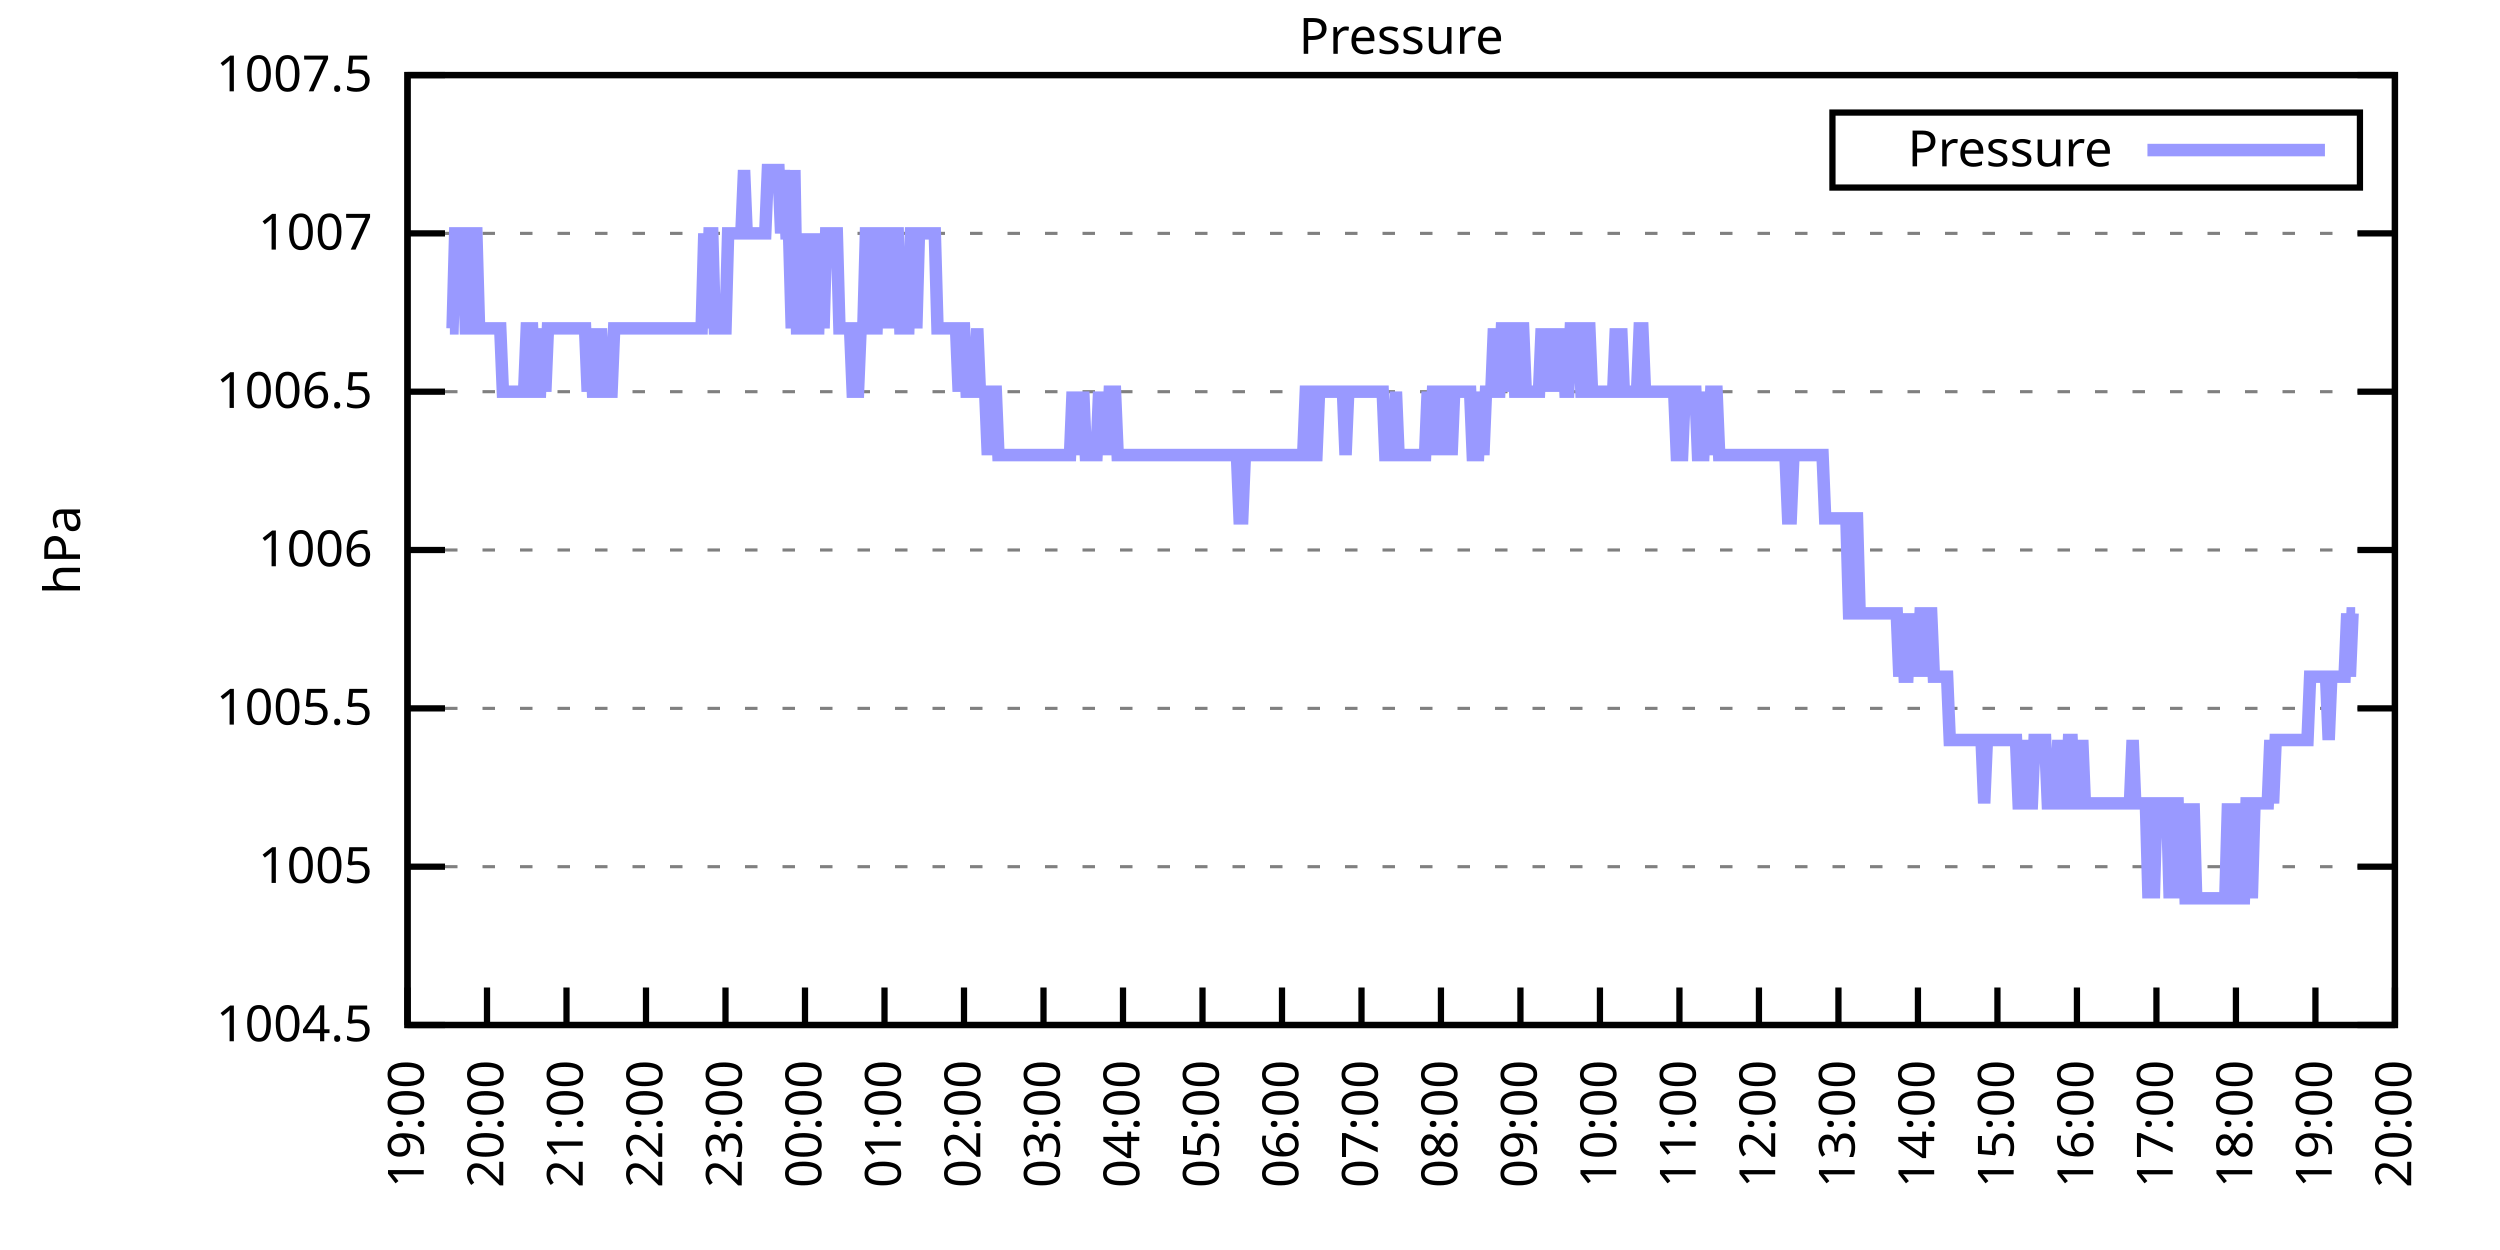
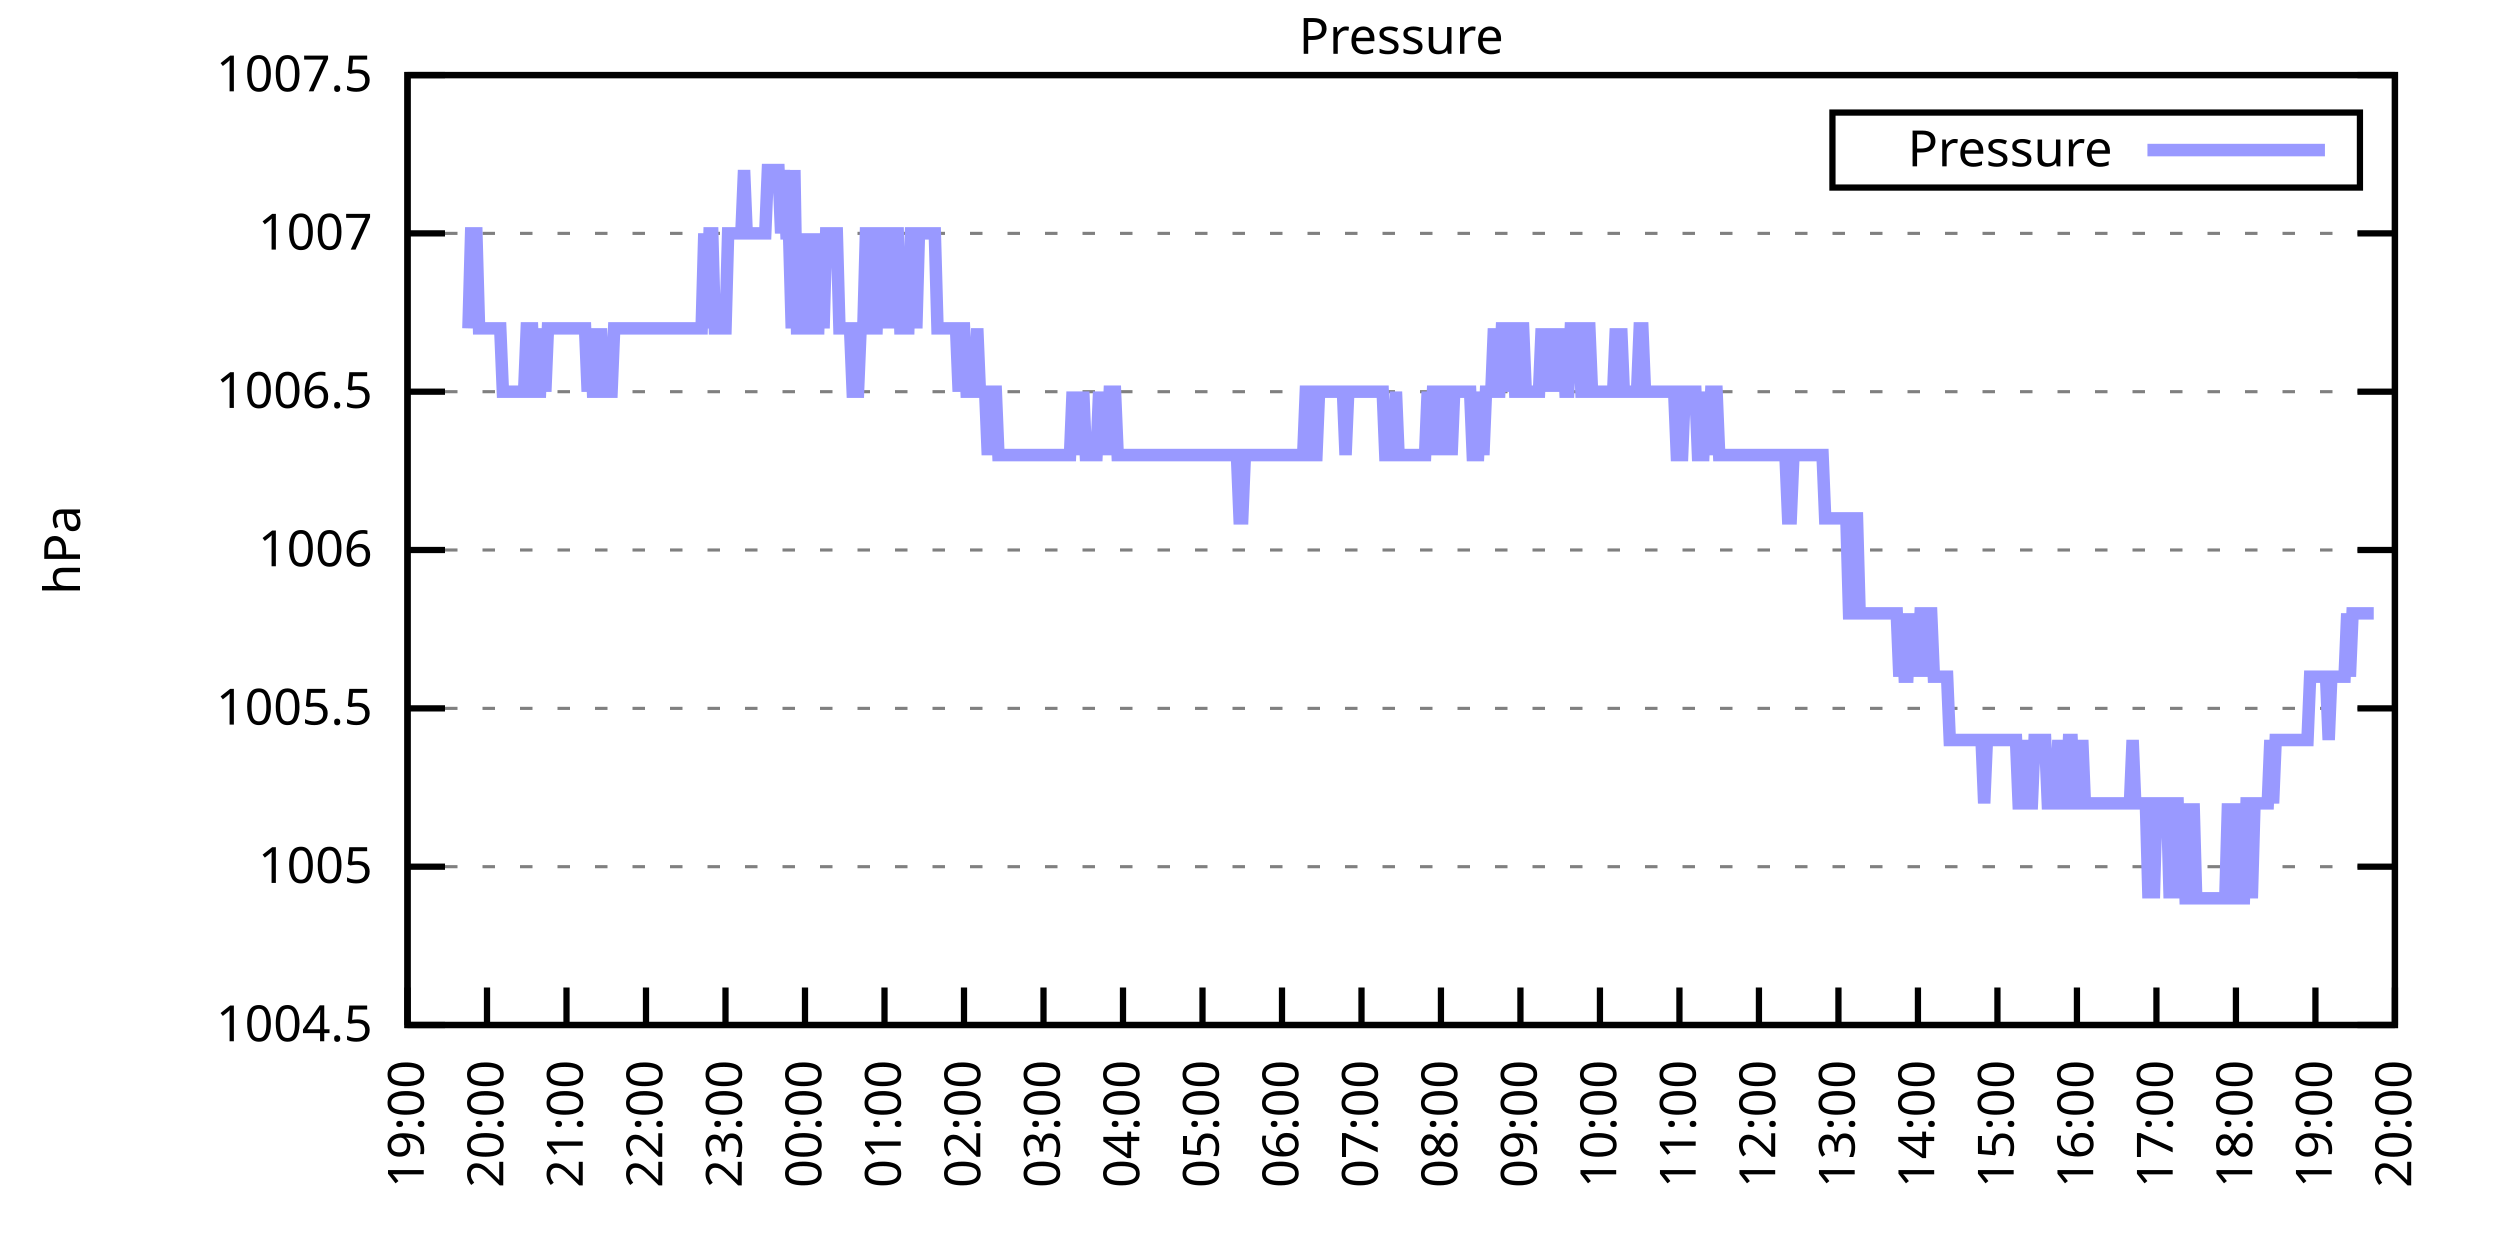
<svg xmlns="http://www.w3.org/2000/svg" xmlns:xlink="http://www.w3.org/1999/xlink" width="400" height="200" viewBox="0 0 400 200">
  <g id="gnuplot_canvas">
    <rect x="0" y="0" width="400" height="200" fill="none" />
    <defs>
      <circle id="gpDot" r="0.5" stroke-width="0.5" stroke="currentColor" />
      <path id="gpPt0" stroke-width="0.333" stroke="currentColor" d="M-1,0 h2 M0,-1 v2" />
      <path id="gpPt1" stroke-width="0.333" stroke="currentColor" d="M-1,-1 L1,1 M1,-1 L-1,1" />
      <path id="gpPt2" stroke-width="0.333" stroke="currentColor" d="M-1,0 L1,0 M0,-1 L0,1 M-1,-1 L1,1 M-1,1 L1,-1" />
      <rect id="gpPt3" stroke-width="0.333" stroke="currentColor" x="-1" y="-1" width="2" height="2" />
      <rect id="gpPt4" stroke-width="0.333" stroke="currentColor" fill="currentColor" x="-1" y="-1" width="2" height="2" />
      <circle id="gpPt5" stroke-width="0.333" stroke="currentColor" cx="0" cy="0" r="1" />
      <use xlink:href="#gpPt5" id="gpPt6" fill="currentColor" stroke="none" />
      <path id="gpPt7" stroke-width="0.333" stroke="currentColor" d="M0,-1.33 L-1.33,0.67 L1.33,0.67 z" />
      <use xlink:href="#gpPt7" id="gpPt8" fill="currentColor" stroke="none" />
      <use xlink:href="#gpPt7" id="gpPt9" stroke="currentColor" transform="rotate(180)" />
      <use xlink:href="#gpPt9" id="gpPt10" fill="currentColor" stroke="none" />
      <use xlink:href="#gpPt3" id="gpPt11" stroke="currentColor" transform="rotate(45)" />
      <use xlink:href="#gpPt11" id="gpPt12" fill="currentColor" stroke="none" />
      <path id="gpPt13" stroke-width="0.333" stroke="currentColor" d="M0,1.330 L1.265,0.411 L0.782,-1.067 L-0.782,-1.076 L-1.265,0.411 z" />
      <use xlink:href="#gpPt13" id="gpPt14" fill="currentColor" stroke="none" />
      <filter id="textbox" filterUnits="objectBoundingBox" x="0" y="0" height="1" width="1">
        <feFlood flood-color="white" flood-opacity="1" result="bgnd" />
        <feComposite in="SourceGraphic" in2="bgnd" operator="atop" />
      </filter>
      <filter id="greybox" filterUnits="objectBoundingBox" x="0" y="0" height="1" width="1">
        <feFlood flood-color="lightgrey" flood-opacity="1" result="grey" />
        <feComposite in="SourceGraphic" in2="grey" operator="atop" />
      </filter>
    </defs>
    <g fill="none" color="white" stroke="currentColor" stroke-width="1.00" stroke-linecap="butt" stroke-linejoin="miter">
</g>
    <g fill="none" color="black" stroke="currentColor" stroke-width="1.00" stroke-linecap="butt" stroke-linejoin="miter">
      <g stroke="none" shape-rendering="crispEdges">
        <polygon fill="rgb(255, 255, 255)" points="65.20,164.00 383.18,164.00 383.18,12.02 65.20,12.02 " />
      </g>
    </g>
    <g fill="none" color="black" stroke="currentColor" stroke-width="1.00" stroke-linecap="butt" stroke-linejoin="miter">
</g>
    <g fill="none" color="black" stroke="black" stroke-width="0.50" stroke-linecap="butt" stroke-linejoin="miter">
</g>
    <g fill="none" color="gray" stroke="currentColor" stroke-width="0.50" stroke-linecap="butt" stroke-linejoin="miter">
      <path stroke="gray" stroke-dasharray="2,4" class="gridline" d="M65.20,164.00 L383.19,164.00  " />
    </g>
    <g fill="none" color="gray" stroke="gray" stroke-width="1.00" stroke-linecap="butt" stroke-linejoin="miter">
</g>
    <g fill="none" color="black" stroke="currentColor" stroke-width="1.00" stroke-linecap="butt" stroke-linejoin="miter">
      <path stroke="black" d="M65.20,164.00 L71.20,164.00 M383.19,164.00 L377.19,164.00  " />
      <g transform="translate(59.60,166.60)" stroke="none" fill="black" font-family="Sans" font-size="8.00" text-anchor="end">
        <text>
          <tspan font-family="Sans"> 1004.5</tspan>
        </text>
      </g>
    </g>
    <g fill="none" color="black" stroke="currentColor" stroke-width="1.00" stroke-linecap="butt" stroke-linejoin="miter">
</g>
    <g fill="none" color="black" stroke="black" stroke-width="0.50" stroke-linecap="butt" stroke-linejoin="miter">
</g>
    <g fill="none" color="gray" stroke="currentColor" stroke-width="0.50" stroke-linecap="butt" stroke-linejoin="miter">
      <path stroke="gray" stroke-dasharray="2,4" class="gridline" d="M65.20,138.67 L383.19,138.67  " />
    </g>
    <g fill="none" color="gray" stroke="gray" stroke-width="1.00" stroke-linecap="butt" stroke-linejoin="miter">
</g>
    <g fill="none" color="black" stroke="currentColor" stroke-width="1.00" stroke-linecap="butt" stroke-linejoin="miter">
      <path stroke="black" d="M65.20,138.67 L71.20,138.67 M383.19,138.67 L377.19,138.67  " />
      <g transform="translate(59.60,141.27)" stroke="none" fill="black" font-family="Sans" font-size="8.00" text-anchor="end">
        <text>
          <tspan font-family="Sans"> 1005</tspan>
        </text>
      </g>
    </g>
    <g fill="none" color="black" stroke="currentColor" stroke-width="1.00" stroke-linecap="butt" stroke-linejoin="miter">
</g>
    <g fill="none" color="black" stroke="black" stroke-width="0.50" stroke-linecap="butt" stroke-linejoin="miter">
</g>
    <g fill="none" color="gray" stroke="currentColor" stroke-width="0.50" stroke-linecap="butt" stroke-linejoin="miter">
      <path stroke="gray" stroke-dasharray="2,4" class="gridline" d="M65.20,113.34 L383.19,113.34  " />
    </g>
    <g fill="none" color="gray" stroke="gray" stroke-width="1.00" stroke-linecap="butt" stroke-linejoin="miter">
</g>
    <g fill="none" color="black" stroke="currentColor" stroke-width="1.00" stroke-linecap="butt" stroke-linejoin="miter">
      <path stroke="black" d="M65.20,113.34 L71.20,113.34 M383.19,113.34 L377.19,113.34  " />
      <g transform="translate(59.60,115.94)" stroke="none" fill="black" font-family="Sans" font-size="8.00" text-anchor="end">
        <text>
          <tspan font-family="Sans"> 1005.5</tspan>
        </text>
      </g>
    </g>
    <g fill="none" color="black" stroke="currentColor" stroke-width="1.00" stroke-linecap="butt" stroke-linejoin="miter">
</g>
    <g fill="none" color="black" stroke="black" stroke-width="0.50" stroke-linecap="butt" stroke-linejoin="miter">
</g>
    <g fill="none" color="gray" stroke="currentColor" stroke-width="0.50" stroke-linecap="butt" stroke-linejoin="miter">
      <path stroke="gray" stroke-dasharray="2,4" class="gridline" d="M65.20,88.00 L383.19,88.00  " />
    </g>
    <g fill="none" color="gray" stroke="gray" stroke-width="1.00" stroke-linecap="butt" stroke-linejoin="miter">
</g>
    <g fill="none" color="black" stroke="currentColor" stroke-width="1.00" stroke-linecap="butt" stroke-linejoin="miter">
      <path stroke="black" d="M65.20,88.00 L71.20,88.00 M383.19,88.00 L377.19,88.00  " />
      <g transform="translate(59.60,90.60)" stroke="none" fill="black" font-family="Sans" font-size="8.00" text-anchor="end">
        <text>
          <tspan font-family="Sans"> 1006</tspan>
        </text>
      </g>
    </g>
    <g fill="none" color="black" stroke="currentColor" stroke-width="1.00" stroke-linecap="butt" stroke-linejoin="miter">
</g>
    <g fill="none" color="black" stroke="black" stroke-width="0.50" stroke-linecap="butt" stroke-linejoin="miter">
</g>
    <g fill="none" color="gray" stroke="currentColor" stroke-width="0.50" stroke-linecap="butt" stroke-linejoin="miter">
      <path stroke="gray" stroke-dasharray="2,4" class="gridline" d="M65.20,62.67 L383.19,62.67  " />
    </g>
    <g fill="none" color="gray" stroke="gray" stroke-width="1.00" stroke-linecap="butt" stroke-linejoin="miter">
</g>
    <g fill="none" color="black" stroke="currentColor" stroke-width="1.00" stroke-linecap="butt" stroke-linejoin="miter">
      <path stroke="black" d="M65.20,62.67 L71.20,62.67 M383.19,62.67 L377.19,62.67  " />
      <g transform="translate(59.60,65.27)" stroke="none" fill="black" font-family="Sans" font-size="8.00" text-anchor="end">
        <text>
          <tspan font-family="Sans"> 1006.5</tspan>
        </text>
      </g>
    </g>
    <g fill="none" color="black" stroke="currentColor" stroke-width="1.00" stroke-linecap="butt" stroke-linejoin="miter">
</g>
    <g fill="none" color="black" stroke="black" stroke-width="0.50" stroke-linecap="butt" stroke-linejoin="miter">
</g>
    <g fill="none" color="gray" stroke="currentColor" stroke-width="0.50" stroke-linecap="butt" stroke-linejoin="miter">
      <path stroke="gray" stroke-dasharray="2,4" class="gridline" d="M65.20,37.34 L383.19,37.34  " />
    </g>
    <g fill="none" color="gray" stroke="gray" stroke-width="1.00" stroke-linecap="butt" stroke-linejoin="miter">
</g>
    <g fill="none" color="black" stroke="currentColor" stroke-width="1.00" stroke-linecap="butt" stroke-linejoin="miter">
      <path stroke="black" d="M65.20,37.34 L71.20,37.34 M383.19,37.34 L377.19,37.34  " />
      <g transform="translate(59.60,39.94)" stroke="none" fill="black" font-family="Sans" font-size="8.00" text-anchor="end">
        <text>
          <tspan font-family="Sans"> 1007</tspan>
        </text>
      </g>
    </g>
    <g fill="none" color="black" stroke="currentColor" stroke-width="1.00" stroke-linecap="butt" stroke-linejoin="miter">
</g>
    <g fill="none" color="black" stroke="black" stroke-width="0.50" stroke-linecap="butt" stroke-linejoin="miter">
</g>
    <g fill="none" color="gray" stroke="currentColor" stroke-width="0.50" stroke-linecap="butt" stroke-linejoin="miter">
      <path stroke="gray" stroke-dasharray="2,4" class="gridline" d="M65.20,12.01 L383.19,12.01  " />
    </g>
    <g fill="none" color="gray" stroke="gray" stroke-width="1.00" stroke-linecap="butt" stroke-linejoin="miter">
</g>
    <g fill="none" color="black" stroke="currentColor" stroke-width="1.00" stroke-linecap="butt" stroke-linejoin="miter">
      <path stroke="black" d="M65.20,12.01 L71.20,12.01 M383.19,12.01 L377.19,12.01  " />
      <g transform="translate(59.60,14.61)" stroke="none" fill="black" font-family="Sans" font-size="8.00" text-anchor="end">
        <text>
          <tspan font-family="Sans"> 1007.5</tspan>
        </text>
      </g>
    </g>
    <g fill="none" color="black" stroke="currentColor" stroke-width="1.00" stroke-linecap="butt" stroke-linejoin="miter">
      <path stroke="black" d="M65.20,164.00 L65.20,158.00  " />
      <g transform="translate(67.80,169.60) rotate(270.00)" stroke="none" fill="black" font-family="Sans" font-size="8.00" text-anchor="end">
        <text>
          <tspan font-family="Sans">19:00</tspan>
        </text>
      </g>
    </g>
    <g fill="none" color="black" stroke="currentColor" stroke-width="1.00" stroke-linecap="butt" stroke-linejoin="miter">
      <path stroke="black" d="M77.92,164.00 L77.92,158.00  " />
      <g transform="translate(80.52,169.60) rotate(270.00)" stroke="none" fill="black" font-family="Sans" font-size="8.00" text-anchor="end">
        <text>
          <tspan font-family="Sans">20:00</tspan>
        </text>
      </g>
    </g>
    <g fill="none" color="black" stroke="currentColor" stroke-width="1.00" stroke-linecap="butt" stroke-linejoin="miter">
      <path stroke="black" d="M90.64,164.00 L90.64,158.00  " />
      <g transform="translate(93.24,169.60) rotate(270.00)" stroke="none" fill="black" font-family="Sans" font-size="8.00" text-anchor="end">
        <text>
          <tspan font-family="Sans">21:00</tspan>
        </text>
      </g>
    </g>
    <g fill="none" color="black" stroke="currentColor" stroke-width="1.00" stroke-linecap="butt" stroke-linejoin="miter">
      <path stroke="black" d="M103.36,164.00 L103.36,158.00  " />
      <g transform="translate(105.96,169.60) rotate(270.00)" stroke="none" fill="black" font-family="Sans" font-size="8.00" text-anchor="end">
        <text>
          <tspan font-family="Sans">22:00</tspan>
        </text>
      </g>
    </g>
    <g fill="none" color="black" stroke="currentColor" stroke-width="1.00" stroke-linecap="butt" stroke-linejoin="miter">
      <path stroke="black" d="M116.08,164.00 L116.08,158.00  " />
      <g transform="translate(118.68,169.60) rotate(270.00)" stroke="none" fill="black" font-family="Sans" font-size="8.00" text-anchor="end">
        <text>
          <tspan font-family="Sans">23:00</tspan>
        </text>
      </g>
    </g>
    <g fill="none" color="black" stroke="currentColor" stroke-width="1.00" stroke-linecap="butt" stroke-linejoin="miter">
      <path stroke="black" d="M128.80,164.00 L128.80,158.00  " />
      <g transform="translate(131.40,169.60) rotate(270.00)" stroke="none" fill="black" font-family="Sans" font-size="8.00" text-anchor="end">
        <text>
          <tspan font-family="Sans">00:00</tspan>
        </text>
      </g>
    </g>
    <g fill="none" color="black" stroke="currentColor" stroke-width="1.00" stroke-linecap="butt" stroke-linejoin="miter">
      <path stroke="black" d="M141.52,164.00 L141.52,158.00  " />
      <g transform="translate(144.12,169.60) rotate(270.00)" stroke="none" fill="black" font-family="Sans" font-size="8.00" text-anchor="end">
        <text>
          <tspan font-family="Sans">01:00</tspan>
        </text>
      </g>
    </g>
    <g fill="none" color="black" stroke="currentColor" stroke-width="1.00" stroke-linecap="butt" stroke-linejoin="miter">
      <path stroke="black" d="M154.24,164.00 L154.24,158.00  " />
      <g transform="translate(156.84,169.60) rotate(270.00)" stroke="none" fill="black" font-family="Sans" font-size="8.00" text-anchor="end">
        <text>
          <tspan font-family="Sans">02:00</tspan>
        </text>
      </g>
    </g>
    <g fill="none" color="black" stroke="currentColor" stroke-width="1.00" stroke-linecap="butt" stroke-linejoin="miter">
      <path stroke="black" d="M166.96,164.00 L166.96,158.00  " />
      <g transform="translate(169.56,169.60) rotate(270.00)" stroke="none" fill="black" font-family="Sans" font-size="8.00" text-anchor="end">
        <text>
          <tspan font-family="Sans">03:00</tspan>
        </text>
      </g>
    </g>
    <g fill="none" color="black" stroke="currentColor" stroke-width="1.00" stroke-linecap="butt" stroke-linejoin="miter">
      <path stroke="black" d="M179.68,164.00 L179.68,158.00  " />
      <g transform="translate(182.28,169.60) rotate(270.00)" stroke="none" fill="black" font-family="Sans" font-size="8.00" text-anchor="end">
        <text>
          <tspan font-family="Sans">04:00</tspan>
        </text>
      </g>
    </g>
    <g fill="none" color="black" stroke="currentColor" stroke-width="1.00" stroke-linecap="butt" stroke-linejoin="miter">
      <path stroke="black" d="M192.40,164.00 L192.40,158.00  " />
      <g transform="translate(195.00,169.60) rotate(270.00)" stroke="none" fill="black" font-family="Sans" font-size="8.00" text-anchor="end">
        <text>
          <tspan font-family="Sans">05:00</tspan>
        </text>
      </g>
    </g>
    <g fill="none" color="black" stroke="currentColor" stroke-width="1.00" stroke-linecap="butt" stroke-linejoin="miter">
      <path stroke="black" d="M205.12,164.00 L205.12,158.00  " />
      <g transform="translate(207.72,169.60) rotate(270.00)" stroke="none" fill="black" font-family="Sans" font-size="8.00" text-anchor="end">
        <text>
          <tspan font-family="Sans">06:00</tspan>
        </text>
      </g>
    </g>
    <g fill="none" color="black" stroke="currentColor" stroke-width="1.00" stroke-linecap="butt" stroke-linejoin="miter">
      <path stroke="black" d="M217.84,164.00 L217.84,158.00  " />
      <g transform="translate(220.44,169.60) rotate(270.00)" stroke="none" fill="black" font-family="Sans" font-size="8.00" text-anchor="end">
        <text>
          <tspan font-family="Sans">07:00</tspan>
        </text>
      </g>
    </g>
    <g fill="none" color="black" stroke="currentColor" stroke-width="1.00" stroke-linecap="butt" stroke-linejoin="miter">
      <path stroke="black" d="M230.55,164.00 L230.55,158.00  " />
      <g transform="translate(233.15,169.60) rotate(270.00)" stroke="none" fill="black" font-family="Sans" font-size="8.00" text-anchor="end">
        <text>
          <tspan font-family="Sans">08:00</tspan>
        </text>
      </g>
    </g>
    <g fill="none" color="black" stroke="currentColor" stroke-width="1.00" stroke-linecap="butt" stroke-linejoin="miter">
      <path stroke="black" d="M243.27,164.00 L243.27,158.00  " />
      <g transform="translate(245.87,169.60) rotate(270.00)" stroke="none" fill="black" font-family="Sans" font-size="8.00" text-anchor="end">
        <text>
          <tspan font-family="Sans">09:00</tspan>
        </text>
      </g>
    </g>
    <g fill="none" color="black" stroke="currentColor" stroke-width="1.00" stroke-linecap="butt" stroke-linejoin="miter">
      <path stroke="black" d="M255.99,164.00 L255.99,158.00  " />
      <g transform="translate(258.59,169.60) rotate(270.00)" stroke="none" fill="black" font-family="Sans" font-size="8.00" text-anchor="end">
        <text>
          <tspan font-family="Sans">10:00</tspan>
        </text>
      </g>
    </g>
    <g fill="none" color="black" stroke="currentColor" stroke-width="1.00" stroke-linecap="butt" stroke-linejoin="miter">
      <path stroke="black" d="M268.71,164.00 L268.71,158.00  " />
      <g transform="translate(271.31,169.60) rotate(270.00)" stroke="none" fill="black" font-family="Sans" font-size="8.00" text-anchor="end">
        <text>
          <tspan font-family="Sans">11:00</tspan>
        </text>
      </g>
    </g>
    <g fill="none" color="black" stroke="currentColor" stroke-width="1.00" stroke-linecap="butt" stroke-linejoin="miter">
      <path stroke="black" d="M281.43,164.00 L281.43,158.00  " />
      <g transform="translate(284.03,169.60) rotate(270.00)" stroke="none" fill="black" font-family="Sans" font-size="8.00" text-anchor="end">
        <text>
          <tspan font-family="Sans">12:00</tspan>
        </text>
      </g>
    </g>
    <g fill="none" color="black" stroke="currentColor" stroke-width="1.00" stroke-linecap="butt" stroke-linejoin="miter">
      <path stroke="black" d="M294.15,164.00 L294.15,158.00  " />
      <g transform="translate(296.75,169.60) rotate(270.00)" stroke="none" fill="black" font-family="Sans" font-size="8.00" text-anchor="end">
        <text>
          <tspan font-family="Sans">13:00</tspan>
        </text>
      </g>
    </g>
    <g fill="none" color="black" stroke="currentColor" stroke-width="1.00" stroke-linecap="butt" stroke-linejoin="miter">
      <path stroke="black" d="M306.87,164.00 L306.87,158.00  " />
      <g transform="translate(309.47,169.60) rotate(270.00)" stroke="none" fill="black" font-family="Sans" font-size="8.00" text-anchor="end">
        <text>
          <tspan font-family="Sans">14:00</tspan>
        </text>
      </g>
    </g>
    <g fill="none" color="black" stroke="currentColor" stroke-width="1.00" stroke-linecap="butt" stroke-linejoin="miter">
      <path stroke="black" d="M319.59,164.00 L319.59,158.00  " />
      <g transform="translate(322.19,169.60) rotate(270.00)" stroke="none" fill="black" font-family="Sans" font-size="8.00" text-anchor="end">
        <text>
          <tspan font-family="Sans">15:00</tspan>
        </text>
      </g>
    </g>
    <g fill="none" color="black" stroke="currentColor" stroke-width="1.00" stroke-linecap="butt" stroke-linejoin="miter">
      <path stroke="black" d="M332.31,164.00 L332.31,158.00  " />
      <g transform="translate(334.91,169.60) rotate(270.00)" stroke="none" fill="black" font-family="Sans" font-size="8.00" text-anchor="end">
        <text>
          <tspan font-family="Sans">16:00</tspan>
        </text>
      </g>
    </g>
    <g fill="none" color="black" stroke="currentColor" stroke-width="1.00" stroke-linecap="butt" stroke-linejoin="miter">
      <path stroke="black" d="M345.03,164.00 L345.03,158.00  " />
      <g transform="translate(347.63,169.60) rotate(270.00)" stroke="none" fill="black" font-family="Sans" font-size="8.00" text-anchor="end">
        <text>
          <tspan font-family="Sans">17:00</tspan>
        </text>
      </g>
    </g>
    <g fill="none" color="black" stroke="currentColor" stroke-width="1.00" stroke-linecap="butt" stroke-linejoin="miter">
      <path stroke="black" d="M357.75,164.00 L357.75,158.00  " />
      <g transform="translate(360.35,169.60) rotate(270.00)" stroke="none" fill="black" font-family="Sans" font-size="8.00" text-anchor="end">
        <text>
          <tspan font-family="Sans">18:00</tspan>
        </text>
      </g>
    </g>
    <g fill="none" color="black" stroke="currentColor" stroke-width="1.00" stroke-linecap="butt" stroke-linejoin="miter">
      <path stroke="black" d="M370.47,164.00 L370.47,158.00  " />
      <g transform="translate(373.07,169.60) rotate(270.00)" stroke="none" fill="black" font-family="Sans" font-size="8.00" text-anchor="end">
        <text>
          <tspan font-family="Sans">19:00</tspan>
        </text>
      </g>
    </g>
    <g fill="none" color="black" stroke="currentColor" stroke-width="1.00" stroke-linecap="butt" stroke-linejoin="miter">
      <path stroke="black" d="M383.19,164.00 L383.19,158.00  " />
      <g transform="translate(385.79,169.60) rotate(270.00)" stroke="none" fill="black" font-family="Sans" font-size="8.00" text-anchor="end">
        <text>
          <tspan font-family="Sans">20:00</tspan>
        </text>
      </g>
    </g>
    <g fill="none" color="black" stroke="currentColor" stroke-width="1.00" stroke-linecap="butt" stroke-linejoin="miter">
</g>
    <g fill="none" color="black" stroke="currentColor" stroke-width="1.00" stroke-linecap="butt" stroke-linejoin="miter">
      <path stroke="black" d="M65.20,12.01 L65.20,164.00 L383.19,164.00 L383.19,12.01 L65.20,12.01 Z  " />
    </g>
    <g fill="none" color="black" stroke="currentColor" stroke-width="1.00" stroke-linecap="butt" stroke-linejoin="miter">
</g>
    <g fill="none" color="black" stroke="currentColor" stroke-width="1.00" stroke-linecap="butt" stroke-linejoin="miter">
      <path stroke="black" d="M293.19,30.01 L293.19,18.01 L377.59,18.01 L377.59,30.01 L293.19,30.01 Z  " />
    </g>
    <g id="Pressure_plot_1">
      <g fill="none" color="white" stroke="black" stroke-width="2.00" stroke-linecap="butt" stroke-linejoin="miter">
</g>
      <g fill="none" color="black" stroke="currentColor" stroke-width="2.00" stroke-linecap="butt" stroke-linejoin="miter">
        <g transform="translate(337.99,26.61)" stroke="none" fill="black" font-family="Sans" font-size="8.00" text-anchor="end">
          <text>
            <tspan font-family="Sans">Pressure</tspan>
          </text>
        </g>
      </g>
      <g fill="none" color="black" stroke="currentColor" stroke-width="2.00" stroke-linecap="butt" stroke-linejoin="miter">
-         <path stroke="rgb(153, 153, 255)" d="M343.59,24.01 L371.99,24.01 M71.98,52.54 L72.41,52.54 L72.83,37.34 L73.26,37.34 L73.68,37.34 L74.10,37.34   L74.53,52.54 L74.95,52.54 L75.38,37.34 L75.80,37.34 L76.22,37.34 L76.65,52.54 L77.07,52.54 L77.50,52.54   L77.92,52.54 L78.34,52.54 L78.77,52.54 L79.19,52.54 L79.62,52.54 L80.04,52.54 L80.46,62.67 L80.89,62.67   L81.31,62.67 L81.74,62.67 L82.16,62.67 L82.58,62.67 L83.01,62.67 L83.43,62.67 L83.86,62.67 L84.28,52.54   L84.70,52.54 L85.13,52.54 L85.55,62.67 L85.98,62.67 L86.40,62.67 L86.82,52.54 L87.25,62.67 L87.67,52.54   L88.10,52.54 L88.52,52.54 L88.94,52.54 L89.37,52.54 L89.79,52.54 L90.22,52.54 L90.64,52.54 L91.06,52.54   L91.49,52.54 L91.91,52.54 L92.34,52.54 L92.76,52.54 L93.18,52.54 L93.61,52.54 L94.03,62.67 L94.46,52.54   L94.88,62.67 L95.30,62.67 L95.73,62.67 L96.15,52.54 L96.58,62.67 L97.00,62.67 L97.42,62.67 L97.85,62.67   L98.27,52.54 L98.69,52.54 L99.12,52.54 L99.54,52.54 L99.97,52.54 L100.39,52.54 L100.81,52.54 L101.24,52.54   L101.66,52.54 L102.09,52.54 L102.51,52.54 L102.93,52.54 L103.36,52.54 L103.78,52.54 L104.21,52.54 L104.63,52.54   L105.05,52.54 L105.48,52.54 L105.90,52.54 L106.33,52.54 L106.75,52.54 L107.17,52.54 L107.60,52.54 L108.02,52.54   L108.45,52.54 L108.87,52.54 L109.29,52.54 L109.72,52.54 L110.14,52.54 L110.57,52.54 L110.99,52.54 L111.41,52.54   L111.84,52.54 L112.26,52.54 L112.69,37.34 L113.11,52.54 L113.53,37.34 L113.96,37.34 L114.38,52.54 L114.81,52.54   L115.23,52.54 L115.65,52.54 L116.08,52.54 L116.50,37.34 L116.93,37.34 L117.35,37.34 L117.77,37.34 L118.20,37.34   L118.62,37.34 L119.05,27.21 L119.47,37.34 L119.89,37.34 L120.32,37.34 L120.74,37.34 L121.17,37.34 L121.59,37.34   L122.01,37.34 L122.44,37.34 L122.86,27.21 L123.29,27.21 L123.71,27.21 L124.13,27.21 L124.56,27.21 L124.98,37.34   L125.41,27.21 L125.83,37.34 L126.25,37.34 L126.68,52.54 L127.10,27.21 L127.53,52.54 L127.95,52.54 L128.37,52.54   L128.80,52.54 L129.22,37.34 L129.65,52.54 L130.07,37.34 L130.49,52.54 L130.92,52.54 L131.34,37.34 L131.77,52.54   L132.19,37.34 L132.61,37.34 L133.04,37.34 L133.46,37.34 L133.89,37.34 L134.31,52.54 L134.73,52.54 L135.16,52.54   L135.58,52.54 L136.01,52.54 L136.43,62.67 L136.85,62.67 L137.28,62.67 L137.70,52.54 L138.13,52.54 L138.55,37.34   L138.97,37.34 L139.40,37.34 L139.82,52.54 L140.25,52.54 L140.67,37.34 L141.09,37.34 L141.52,52.54 L141.94,37.34   L142.37,37.34 L142.79,52.54 L143.21,37.34 L143.64,37.34 L144.06,52.54 L144.49,52.54 L144.91,52.54 L145.33,52.54   L145.76,37.34 L146.18,37.34 L146.61,52.54 L147.03,37.34 L147.45,37.34 L147.88,37.34 L148.30,37.34 L148.73,37.34   L149.15,37.34 L149.57,37.34 L150.00,52.54 L150.42,52.54 L150.85,52.54 L151.27,52.54 L151.69,52.54 L152.12,52.54   L152.54,52.54 L152.97,52.54 L153.39,62.67 L153.81,52.54 L154.24,52.54 L154.66,62.67 L155.09,62.67 L155.51,62.67   L155.93,62.67 L156.36,52.54 L156.78,62.67 L157.21,62.67 L157.63,62.67 L158.05,72.81 L158.48,62.67 L158.90,62.67   L159.33,62.67 L159.75,72.81 L160.17,72.81 L160.60,72.81 L161.02,72.81 L161.44,72.81 L161.87,72.81 L162.29,72.81   L162.72,72.81 L163.14,72.81 L163.56,72.81 L163.99,72.81 L164.41,72.81 L164.84,72.81 L165.26,72.81 L165.68,72.81   L166.11,72.81 L166.53,72.81 L166.96,72.81 L167.38,72.81 L167.80,72.81 L168.23,72.81 L168.65,72.81 L169.08,72.81   L169.50,72.81 L169.92,72.81 L170.35,72.81 L170.77,72.81 L171.20,72.81 L171.62,62.67 L172.04,72.81 L172.47,62.67   L172.89,72.81 L173.32,62.67 L173.74,72.81 L174.16,72.81 L174.59,72.81 L175.01,72.81 L175.44,72.81 L175.86,62.67   L176.28,72.81 L176.71,62.67 L177.13,72.81 L177.56,62.67 L177.98,62.67 L178.40,62.67 L178.83,72.81 L179.25,72.81   L179.68,72.81 L180.10,72.81 L180.52,72.81 L180.95,72.81 L181.37,72.81 L181.80,72.81 L182.22,72.81 L182.64,72.81   L183.07,72.81 L183.49,72.81 L183.92,72.81 L184.34,72.81 L184.76,72.81 L185.19,72.81 L185.61,72.81 L186.04,72.81   L186.46,72.81 L186.88,72.81 L187.31,72.81 L187.73,72.81 L188.16,72.81 L188.58,72.81 L189.00,72.81 L189.43,72.81   L189.85,72.81 L190.28,72.81 L190.70,72.81 L191.12,72.81 L191.55,72.81 L191.97,72.81 L192.40,72.81 L192.82,72.81   L193.24,72.81 L193.67,72.81 L194.09,72.81 L194.52,72.81 L194.94,72.81 L195.36,72.81 L195.79,72.81 L196.21,72.81   L196.64,72.81 L197.06,72.81 L197.48,72.81 L197.91,72.81 L198.33,82.94 L198.76,82.94 L199.18,72.81 L199.60,72.81   L200.03,72.81 L200.45,72.81 L200.88,72.81 L201.30,72.81 L201.72,72.81 L202.15,72.81 L202.57,72.81 L203.00,72.81   L203.42,72.81 L203.84,72.81 L204.27,72.81 L204.69,72.81 L205.12,72.81 L205.54,72.81 L205.96,72.81 L206.39,72.81   L206.81,72.81 L207.24,72.81 L207.66,72.81 L208.08,72.81 L208.51,72.81 L208.93,62.67 L209.36,62.67 L209.78,72.81   L210.20,72.81 L210.63,72.81 L211.05,62.67 L211.48,62.67 L211.90,62.67 L212.32,62.67 L212.75,62.67 L213.17,62.67   L213.60,62.67 L214.02,62.67 L214.44,62.67 L214.87,62.67 L215.29,72.81 L215.72,62.67 L216.14,62.67 L216.56,62.67   L216.99,62.67 L217.41,62.67 L217.84,62.67 L218.26,62.67 L218.68,62.67 L219.11,62.67 L219.53,62.67 L219.96,62.67   L220.38,62.67 L220.80,62.67 L221.23,62.67 L221.65,72.81 L222.08,72.81 L222.50,72.81 L222.92,72.81 L223.35,62.67   L223.77,72.81 L224.20,72.81 L224.62,72.81 L225.04,72.81 L225.47,72.81 L225.89,72.81 L226.31,72.81 L226.74,72.81   L227.16,72.81 L227.59,72.81 L228.01,72.81 L228.43,62.67 L228.86,72.81 L229.28,62.67 L229.71,62.67 L230.13,62.67   L230.55,72.81 L230.98,62.67 L231.40,62.67 L231.83,62.67 L232.25,72.81 L232.67,62.67 L233.10,62.67 L233.52,62.67   L233.95,62.67 L234.37,62.67 L234.79,62.67 L235.22,62.67 L235.64,72.81 L236.07,72.81 L236.49,72.81 L236.91,62.67   L237.34,72.81 L237.76,62.67 L238.19,62.67 L238.61,62.67 L239.03,52.54 L239.46,62.67 L239.88,62.67 L240.31,52.54   L240.73,52.54 L241.15,62.67 L241.58,52.54 L242.00,52.54 L242.43,62.67 L242.85,62.67 L243.27,52.54 L243.70,52.54   L244.12,62.67 L244.55,62.67 L244.97,62.67 L245.39,62.67 L245.82,62.67 L246.24,62.67 L246.67,52.54 L247.09,62.67   L247.51,52.54 L247.94,62.67 L248.36,52.54 L248.79,62.67 L249.21,52.54 L249.63,62.67 L250.06,52.54 L250.48,62.67   L250.91,62.67 L251.33,52.54 L251.75,52.54 L252.18,52.54 L252.60,52.54 L253.03,62.67 L253.45,62.67 L253.87,52.54   L254.30,52.54 L254.72,62.67 L255.15,62.67 L255.57,62.67 L255.99,62.67 L256.42,62.67 L256.84,62.67 L257.27,62.67   L257.69,62.67 L258.11,62.67 L258.54,52.54 L258.96,62.67 L259.39,52.54 L259.81,62.67 L260.23,62.67 L260.66,62.67   L261.08,62.67 L261.51,62.67 L261.93,62.67 L262.35,52.54 L262.78,52.54 L263.20,62.67 L263.63,62.67 L264.05,62.67   L264.47,62.67 L264.90,62.67 L265.32,62.67 L265.75,62.67 L266.17,62.67 L266.59,62.67 L267.02,62.67 L267.44,62.67   L267.87,62.67 L268.29,72.81 L268.71,72.81 L269.14,72.81 L269.56,62.67 L269.99,62.67 L270.41,62.67 L270.83,62.67   L271.26,62.67 L271.68,72.81 L272.11,72.81 L272.53,72.81 L272.95,62.67 L273.38,72.81 L273.80,62.67 L274.23,62.67   L274.65,62.67 L275.07,72.81 L275.50,72.81 L275.92,72.81 L276.35,72.81 L276.77,72.81 L277.19,72.81 L277.62,72.81   L278.04,72.81 L278.47,72.81 L278.89,72.81 L279.31,72.81 L279.74,72.81 L280.16,72.81 L280.59,72.81 L281.01,72.81   L281.43,72.81 L281.86,72.81 L282.28,72.81 L282.71,72.81 L283.13,72.81 L283.55,72.81 L283.98,72.81 L284.40,72.81   L284.83,72.81 L285.25,72.81 L285.67,72.81 L286.10,82.94 L286.52,82.94 L286.95,72.81 L287.37,72.81 L287.79,72.81   L288.22,72.81 L288.64,72.81 L289.06,72.81 L289.49,72.81 L289.91,72.81 L290.34,72.81 L290.76,72.81 L291.18,72.81   L291.61,72.81 L292.03,82.94 L292.46,82.94 L292.88,82.94 L293.30,82.94 L293.73,82.94 L294.15,82.94 L294.58,82.94   L295.00,82.94 L295.42,82.94 L295.85,98.14 L296.27,98.14 L296.70,82.94 L297.12,82.94 L297.54,98.14 L297.97,98.14   L298.39,98.14 L298.82,98.14 L299.24,98.14 L299.66,98.14 L300.09,98.14 L300.51,98.14 L300.94,98.14 L301.36,98.14   L301.78,98.14 L302.21,98.14 L302.63,98.14 L303.06,98.14 L303.48,98.14 L303.90,108.27 L304.33,98.14 L304.75,108.27   L305.18,108.27 L305.60,98.14 L306.02,108.27 L306.45,98.14 L306.87,108.27 L307.30,98.14 L307.72,98.14 L308.14,108.27   L308.57,98.14 L308.99,98.14 L309.42,108.27 L309.84,108.27 L310.26,108.27 L310.69,108.27 L311.11,108.27 L311.54,108.27   L311.96,118.40 L312.38,118.40 L312.81,118.40 L313.23,118.40 L313.66,118.40 L314.08,118.40 L314.50,118.40 L314.93,118.40   L315.35,118.40 L315.78,118.40 L316.20,118.40 L316.62,118.40 L317.05,118.40 L317.47,128.54 L317.90,118.40 L318.32,118.40   L318.74,118.40 L319.17,118.40 L319.59,118.40 L320.02,118.40 L320.44,118.40 L320.86,118.40 L321.29,118.40 L321.71,118.40   L322.14,118.40 L322.56,118.40 L322.98,128.54 L323.41,128.54 L323.83,118.40 L324.26,128.54 L324.68,128.54 L325.10,128.54   L325.53,118.40 L325.95,118.40 L326.38,118.40 L326.80,118.40 L327.22,118.40 L327.65,128.54 L328.07,128.54 L328.50,128.54   L328.92,128.54 L329.34,118.40 L329.77,128.54 L330.19,128.54 L330.62,128.54 L331.04,118.40 L331.46,118.40 L331.89,128.54   L332.31,128.54 L332.74,128.54 L333.16,118.40 L333.58,128.54 L334.01,128.54 L334.43,128.54 L334.86,128.54 L335.28,128.54   L335.70,128.54 L336.13,128.54 L336.55,128.54 L336.98,128.54 L337.40,128.54 L337.82,128.54 L338.25,128.54 L338.67,128.54   L339.10,128.54 L339.52,128.54 L339.94,128.54 L340.37,128.54 L340.79,128.54 L341.22,118.40 L341.64,128.54 L342.06,128.54   L342.49,128.54 L342.91,128.54 L343.34,128.54 L343.76,143.73 L344.18,128.54 L344.61,143.73 L345.03,128.54 L345.46,128.54   L345.88,128.54 L346.30,128.54 L346.73,128.54 L347.15,143.73 L347.58,128.54 L348.00,128.54 L348.42,128.54 L348.85,143.73   L349.27,128.54 L349.70,143.73 L350.12,143.73 L350.54,143.73 L350.97,128.54 L351.39,143.73 L351.81,143.73 L352.24,143.73   L352.66,143.73 L353.09,143.73 L353.51,143.73 L353.93,143.73 L354.36,143.73 L354.78,143.73 L355.21,143.73 L355.63,143.73   L356.05,143.73 L356.48,128.54 L356.90,143.73 L357.33,143.73 L357.75,128.54 L358.17,143.73 L358.60,143.73 L359.02,143.73   L359.45,128.54 L359.87,128.54 L360.29,143.73 L360.72,128.54 L361.14,128.54 L361.57,128.54 L361.99,128.54 L362.41,128.54   L362.84,128.54 L363.26,118.40 L363.69,128.54 L364.11,118.40 L364.53,118.40 L364.96,118.40 L365.38,118.40 L365.81,118.40   L366.23,118.40 L366.65,118.40 L367.08,118.40 L367.50,118.40 L367.93,118.40 L368.35,118.40 L368.77,118.40 L369.20,118.40   L369.62,108.27 L370.05,108.27 L370.47,108.27 L370.89,108.27 L371.32,108.27 L371.74,108.27 L372.17,108.27 L372.59,118.40   L373.01,108.27 L373.44,108.27 L373.86,108.27 L374.29,108.27 L374.71,108.27 L375.13,108.27 L375.56,98.14 L375.98,108.27   L376.41,98.14 L376.83,98.14  " />
+         <path stroke="rgb(153, 153, 255)" d="M343.59,24.01 L371.99,24.01 M74.95,52.54 L75.38,37.34 L75.80,37.34 L76.22,37.34 L76.65,52.54 L77.07,52.54   L77.50,52.54 L77.92,52.54 L78.34,52.54 L78.77,52.54 L79.19,52.54 L79.62,52.54 L80.04,52.54 L80.46,62.67   L80.89,62.67 L81.31,62.67 L81.74,62.67 L82.16,62.67 L82.58,62.67 L83.01,62.67 L83.43,62.67 L83.86,62.67   L84.28,52.54 L84.70,52.54 L85.13,52.54 L85.55,62.67 L85.98,62.67 L86.40,62.67 L86.82,52.54 L87.25,62.67   L87.67,52.54 L88.10,52.54 L88.52,52.54 L88.94,52.54 L89.37,52.54 L89.79,52.54 L90.22,52.54 L90.64,52.54   L91.06,52.54 L91.49,52.54 L91.91,52.54 L92.34,52.54 L92.76,52.54 L93.18,52.54 L93.61,52.54 L94.03,62.67   L94.46,52.54 L94.88,62.67 L95.30,62.67 L95.73,62.67 L96.15,52.54 L96.58,62.67 L97.00,62.67 L97.42,62.67   L97.85,62.67 L98.27,52.54 L98.69,52.54 L99.12,52.54 L99.54,52.54 L99.97,52.54 L100.39,52.54 L100.81,52.54   L101.24,52.54 L101.66,52.54 L102.09,52.54 L102.51,52.54 L102.93,52.54 L103.36,52.54 L103.78,52.54 L104.21,52.54   L104.63,52.54 L105.05,52.54 L105.48,52.54 L105.90,52.54 L106.33,52.54 L106.75,52.54 L107.17,52.54 L107.60,52.54   L108.02,52.54 L108.45,52.54 L108.87,52.54 L109.29,52.54 L109.72,52.54 L110.14,52.54 L110.57,52.54 L110.99,52.54   L111.41,52.54 L111.84,52.54 L112.26,52.54 L112.69,37.34 L113.11,52.54 L113.53,37.34 L113.96,37.34 L114.38,52.54   L114.81,52.54 L115.23,52.54 L115.65,52.54 L116.08,52.54 L116.50,37.34 L116.93,37.34 L117.35,37.34 L117.77,37.34   L118.20,37.34 L118.62,37.34 L119.05,27.21 L119.47,37.34 L119.89,37.34 L120.32,37.34 L120.74,37.34 L121.17,37.34   L121.59,37.34 L122.01,37.34 L122.44,37.34 L122.86,27.21 L123.29,27.21 L123.71,27.21 L124.13,27.21 L124.56,27.21   L124.98,37.34 L125.41,27.21 L125.83,37.34 L126.25,37.34 L126.68,52.54 L127.10,27.21 L127.53,52.54 L127.95,52.54   L128.37,52.54 L128.80,52.54 L129.22,37.34 L129.65,52.54 L130.07,37.34 L130.49,52.54 L130.92,52.54 L131.34,37.34   L131.77,52.54 L132.19,37.34 L132.61,37.34 L133.04,37.34 L133.46,37.34 L133.89,37.34 L134.31,52.54 L134.73,52.54   L135.16,52.54 L135.58,52.54 L136.01,52.54 L136.43,62.67 L136.85,62.67 L137.28,62.67 L137.70,52.54 L138.13,52.54   L138.55,37.34 L138.97,37.34 L139.40,37.34 L139.82,52.54 L140.25,52.54 L140.67,37.34 L141.09,37.34 L141.52,52.54   L141.94,37.34 L142.37,37.34 L142.79,52.54 L143.21,37.34 L143.64,37.34 L144.06,52.54 L144.49,52.54 L144.91,52.54   L145.33,52.54 L145.76,37.34 L146.18,37.34 L146.61,52.54 L147.03,37.34 L147.45,37.34 L147.88,37.34 L148.30,37.34   L148.73,37.34 L149.15,37.34 L149.57,37.34 L150.00,52.54 L150.42,52.54 L150.85,52.54 L151.27,52.54 L151.69,52.54   L152.12,52.54 L152.54,52.54 L152.97,52.54 L153.39,62.67 L153.81,52.54 L154.24,52.54 L154.66,62.67 L155.09,62.67   L155.51,62.67 L155.93,62.67 L156.36,52.54 L156.78,62.67 L157.21,62.67 L157.63,62.67 L158.05,72.81 L158.48,62.67   L158.90,62.67 L159.33,62.67 L159.75,72.81 L160.17,72.81 L160.60,72.81 L161.02,72.81 L161.44,72.81 L161.87,72.81   L162.29,72.81 L162.72,72.81 L163.14,72.81 L163.56,72.81 L163.99,72.81 L164.41,72.81 L164.84,72.81 L165.26,72.81   L165.68,72.81 L166.11,72.81 L166.53,72.81 L166.96,72.81 L167.38,72.81 L167.80,72.81 L168.23,72.81 L168.65,72.81   L169.08,72.81 L169.50,72.81 L169.92,72.81 L170.35,72.81 L170.77,72.81 L171.20,72.81 L171.62,62.67 L172.04,72.81   L172.47,62.67 L172.89,72.81 L173.32,62.67 L173.74,72.81 L174.16,72.81 L174.59,72.81 L175.01,72.81 L175.44,72.81   L175.86,62.67 L176.28,72.81 L176.71,62.67 L177.13,72.81 L177.56,62.67 L177.98,62.67 L178.40,62.67 L178.83,72.81   L179.25,72.81 L179.68,72.81 L180.10,72.81 L180.52,72.81 L180.95,72.81 L181.37,72.81 L181.80,72.81 L182.22,72.81   L182.64,72.81 L183.07,72.81 L183.49,72.81 L183.92,72.81 L184.34,72.81 L184.76,72.81 L185.19,72.81 L185.61,72.81   L186.04,72.81 L186.46,72.81 L186.88,72.81 L187.31,72.81 L187.73,72.81 L188.16,72.81 L188.58,72.81 L189.00,72.81   L189.43,72.81 L189.85,72.81 L190.28,72.81 L190.70,72.81 L191.12,72.81 L191.55,72.81 L191.97,72.81 L192.40,72.81   L192.82,72.81 L193.24,72.81 L193.67,72.81 L194.09,72.81 L194.52,72.81 L194.94,72.81 L195.36,72.81 L195.79,72.81   L196.21,72.81 L196.64,72.81 L197.06,72.81 L197.48,72.81 L197.91,72.81 L198.33,82.94 L198.76,82.94 L199.18,72.81   L199.60,72.81 L200.03,72.81 L200.45,72.81 L200.88,72.81 L201.30,72.81 L201.72,72.81 L202.15,72.81 L202.57,72.81   L203.00,72.81 L203.42,72.81 L203.84,72.81 L204.27,72.81 L204.69,72.81 L205.12,72.81 L205.54,72.81 L205.96,72.81   L206.39,72.81 L206.81,72.81 L207.24,72.81 L207.66,72.81 L208.08,72.81 L208.51,72.81 L208.93,62.67 L209.36,62.67   L209.78,72.81 L210.20,72.81 L210.63,72.81 L211.05,62.67 L211.48,62.67 L211.90,62.67 L212.32,62.67 L212.75,62.67   L213.17,62.67 L213.60,62.67 L214.02,62.67 L214.44,62.67 L214.87,62.67 L215.29,72.81 L215.72,62.67 L216.14,62.67   L216.56,62.67 L216.99,62.67 L217.41,62.67 L217.84,62.67 L218.26,62.67 L218.68,62.67 L219.11,62.67 L219.53,62.67   L219.96,62.67 L220.38,62.67 L220.80,62.67 L221.23,62.67 L221.65,72.81 L222.08,72.81 L222.50,72.81 L222.92,72.81   L223.35,62.67 L223.77,72.81 L224.20,72.81 L224.62,72.81 L225.04,72.81 L225.47,72.81 L225.89,72.81 L226.31,72.81   L226.74,72.81 L227.16,72.81 L227.59,72.81 L228.01,72.81 L228.43,62.67 L228.86,72.81 L229.28,62.67 L229.71,62.67   L230.13,62.67 L230.55,72.81 L230.98,62.67 L231.40,62.67 L231.83,62.67 L232.25,72.81 L232.67,62.67 L233.10,62.67   L233.52,62.67 L233.95,62.67 L234.37,62.67 L234.79,62.67 L235.22,62.67 L235.64,72.81 L236.07,72.81 L236.49,72.81   L236.91,62.67 L237.34,72.81 L237.76,62.67 L238.19,62.67 L238.61,62.67 L239.03,52.54 L239.46,62.67 L239.88,62.67   L240.31,52.54 L240.73,52.54 L241.15,62.67 L241.58,52.54 L242.00,52.54 L242.43,62.67 L242.85,62.67 L243.27,52.54   L243.70,52.54 L244.12,62.67 L244.55,62.67 L244.97,62.67 L245.39,62.67 L245.82,62.67 L246.24,62.67 L246.67,52.54   L247.09,62.67 L247.51,52.54 L247.94,62.67 L248.36,52.54 L248.79,62.67 L249.21,52.54 L249.63,62.67 L250.06,52.54   L250.48,62.67 L250.91,62.67 L251.33,52.54 L251.75,52.54 L252.18,52.54 L252.60,52.54 L253.03,62.67 L253.45,62.67   L253.87,52.54 L254.30,52.54 L254.72,62.67 L255.15,62.67 L255.57,62.67 L255.99,62.67 L256.42,62.67 L256.84,62.67   L257.27,62.67 L257.69,62.67 L258.11,62.67 L258.54,52.54 L258.96,62.67 L259.39,52.54 L259.81,62.67 L260.23,62.67   L260.66,62.67 L261.08,62.67 L261.51,62.67 L261.93,62.67 L262.35,52.54 L262.78,52.54 L263.20,62.67 L263.63,62.67   L264.05,62.67 L264.47,62.67 L264.90,62.67 L265.32,62.67 L265.75,62.67 L266.17,62.67 L266.59,62.67 L267.02,62.67   L267.44,62.67 L267.87,62.67 L268.29,72.81 L268.71,72.81 L269.14,72.81 L269.56,62.67 L269.99,62.67 L270.41,62.67   L270.83,62.67 L271.26,62.67 L271.68,72.81 L272.11,72.81 L272.53,72.81 L272.95,62.67 L273.38,72.81 L273.80,62.67   L274.23,62.67 L274.65,62.67 L275.07,72.81 L275.50,72.81 L275.92,72.81 L276.35,72.81 L276.77,72.81 L277.19,72.81   L277.62,72.81 L278.04,72.81 L278.47,72.81 L278.89,72.81 L279.31,72.81 L279.74,72.81 L280.16,72.81 L280.59,72.81   L281.01,72.81 L281.43,72.81 L281.86,72.81 L282.28,72.81 L282.71,72.81 L283.13,72.81 L283.55,72.81 L283.98,72.81   L284.40,72.81 L284.83,72.81 L285.25,72.81 L285.67,72.81 L286.10,82.94 L286.52,82.94 L286.95,72.81 L287.37,72.81   L287.79,72.81 L288.22,72.81 L288.64,72.81 L289.06,72.81 L289.49,72.81 L289.91,72.81 L290.34,72.81 L290.76,72.81   L291.18,72.81 L291.61,72.81 L292.03,82.94 L292.46,82.94 L292.88,82.94 L293.30,82.94 L293.73,82.94 L294.15,82.94   L294.58,82.94 L295.00,82.94 L295.42,82.94 L295.85,98.14 L296.27,98.14 L296.70,82.94 L297.12,82.94 L297.54,98.14   L297.97,98.14 L298.39,98.14 L298.82,98.14 L299.24,98.14 L299.66,98.14 L300.09,98.14 L300.51,98.14 L300.94,98.14   L301.36,98.14 L301.78,98.14 L302.21,98.14 L302.63,98.14 L303.06,98.14 L303.48,98.14 L303.90,108.27 L304.33,98.14   L304.75,108.27 L305.18,108.27 L305.60,98.14 L306.02,108.27 L306.45,98.14 L306.87,108.27 L307.30,98.14 L307.72,98.14   L308.14,108.27 L308.57,98.14 L308.99,98.14 L309.42,108.27 L309.84,108.27 L310.26,108.27 L310.69,108.27 L311.11,108.27   L311.54,108.27 L311.96,118.40 L312.38,118.40 L312.81,118.40 L313.23,118.40 L313.66,118.40 L314.08,118.40 L314.50,118.40   L314.93,118.40 L315.35,118.40 L315.78,118.40 L316.20,118.40 L316.62,118.40 L317.05,118.40 L317.47,128.54 L317.90,118.40   L318.32,118.40 L318.74,118.40 L319.17,118.40 L319.59,118.40 L320.02,118.40 L320.44,118.40 L320.86,118.40 L321.29,118.40   L321.71,118.40 L322.14,118.40 L322.56,118.40 L322.98,128.54 L323.41,128.54 L323.83,118.40 L324.26,128.54 L324.68,128.54   L325.10,128.54 L325.53,118.40 L325.95,118.40 L326.38,118.40 L326.80,118.40 L327.22,118.40 L327.65,128.54 L328.07,128.54   L328.50,128.54 L328.92,128.54 L329.34,118.40 L329.77,128.54 L330.19,128.54 L330.62,128.54 L331.04,118.40 L331.46,118.40   L331.89,128.54 L332.31,128.54 L332.74,128.54 L333.16,118.40 L333.58,128.54 L334.01,128.54 L334.43,128.54 L334.86,128.54   L335.28,128.54 L335.70,128.54 L336.13,128.54 L336.55,128.54 L336.98,128.54 L337.40,128.54 L337.82,128.54 L338.25,128.54   L338.67,128.54 L339.10,128.54 L339.52,128.54 L339.94,128.54 L340.37,128.54 L340.79,128.54 L341.22,118.40 L341.64,128.54   L342.06,128.54 L342.49,128.54 L342.91,128.54 L343.34,128.54 L343.76,143.73 L344.18,128.54 L344.61,143.73 L345.03,128.54   L345.46,128.54 L345.88,128.54 L346.30,128.54 L346.73,128.54 L347.15,143.73 L347.58,128.54 L348.00,128.54 L348.42,128.54   L348.85,143.73 L349.27,128.54 L349.70,143.73 L350.12,143.73 L350.54,143.73 L350.97,128.54 L351.39,143.73 L351.81,143.73   L352.24,143.73 L352.66,143.73 L353.09,143.73 L353.51,143.73 L353.93,143.73 L354.36,143.73 L354.78,143.73 L355.21,143.73   L355.63,143.73 L356.05,143.73 L356.48,128.54 L356.90,143.73 L357.33,143.73 L357.75,128.54 L358.17,143.73 L358.60,143.73   L359.02,143.73 L359.45,128.54 L359.87,128.54 L360.29,143.73 L360.72,128.54 L361.14,128.54 L361.57,128.54 L361.99,128.54   L362.41,128.54 L362.84,128.54 L363.26,118.40 L363.69,128.54 L364.11,118.40 L364.53,118.40 L364.96,118.40 L365.38,118.40   L365.81,118.40 L366.23,118.40 L366.65,118.40 L367.08,118.40 L367.50,118.40 L367.93,118.40 L368.35,118.40 L368.77,118.40   L369.20,118.40 L369.62,108.27 L370.05,108.27 L370.47,108.27 L370.89,108.27 L371.32,108.27 L371.74,108.27 L372.17,108.27   L372.59,118.40 L373.01,108.27 L373.44,108.27 L373.86,108.27 L374.29,108.27 L374.71,108.27 L375.13,108.27 L375.56,98.14   L375.98,108.27 L376.41,98.14 L376.83,98.14 L377.25,98.14 L377.68,98.14 L378.10,98.14 L378.53,98.14 L378.95,98.14   L379.37,98.14 L379.80,98.14  " />
      </g>
    </g>
    <g fill="none" color="black" stroke="currentColor" stroke-width="2.00" stroke-linecap="butt" stroke-linejoin="miter">
</g>
    <g fill="none" color="black" stroke="black" stroke-width="1.00" stroke-linecap="butt" stroke-linejoin="miter">
</g>
    <g fill="none" color="black" stroke="currentColor" stroke-width="1.00" stroke-linecap="butt" stroke-linejoin="miter">
      <path stroke="black" d="M65.20,12.01 L65.20,164.00 L383.19,164.00 L383.19,12.01 L65.20,12.01 Z  " />
      <g transform="translate(12.80,88.01) rotate(270.00)" stroke="none" fill="black" font-family="Sans" font-size="8.00" text-anchor="middle">
        <text>
          <tspan font-family="Sans">hPa</tspan>
        </text>
      </g>
    </g>
    <g fill="none" color="black" stroke="currentColor" stroke-width="1.00" stroke-linecap="butt" stroke-linejoin="miter">
</g>
    <g fill="none" color="black" stroke="currentColor" stroke-width="1.00" stroke-linecap="butt" stroke-linejoin="miter">
      <g transform="translate(224.19,8.61)" stroke="none" fill="black" font-family="Sans" font-size="8.00" text-anchor="middle">
        <text>
          <tspan font-family="Sans">Pressure</tspan>
        </text>
      </g>
    </g>
    <g fill="none" color="black" stroke="currentColor" stroke-width="1.00" stroke-linecap="butt" stroke-linejoin="miter">
</g>
  </g>
</svg>
